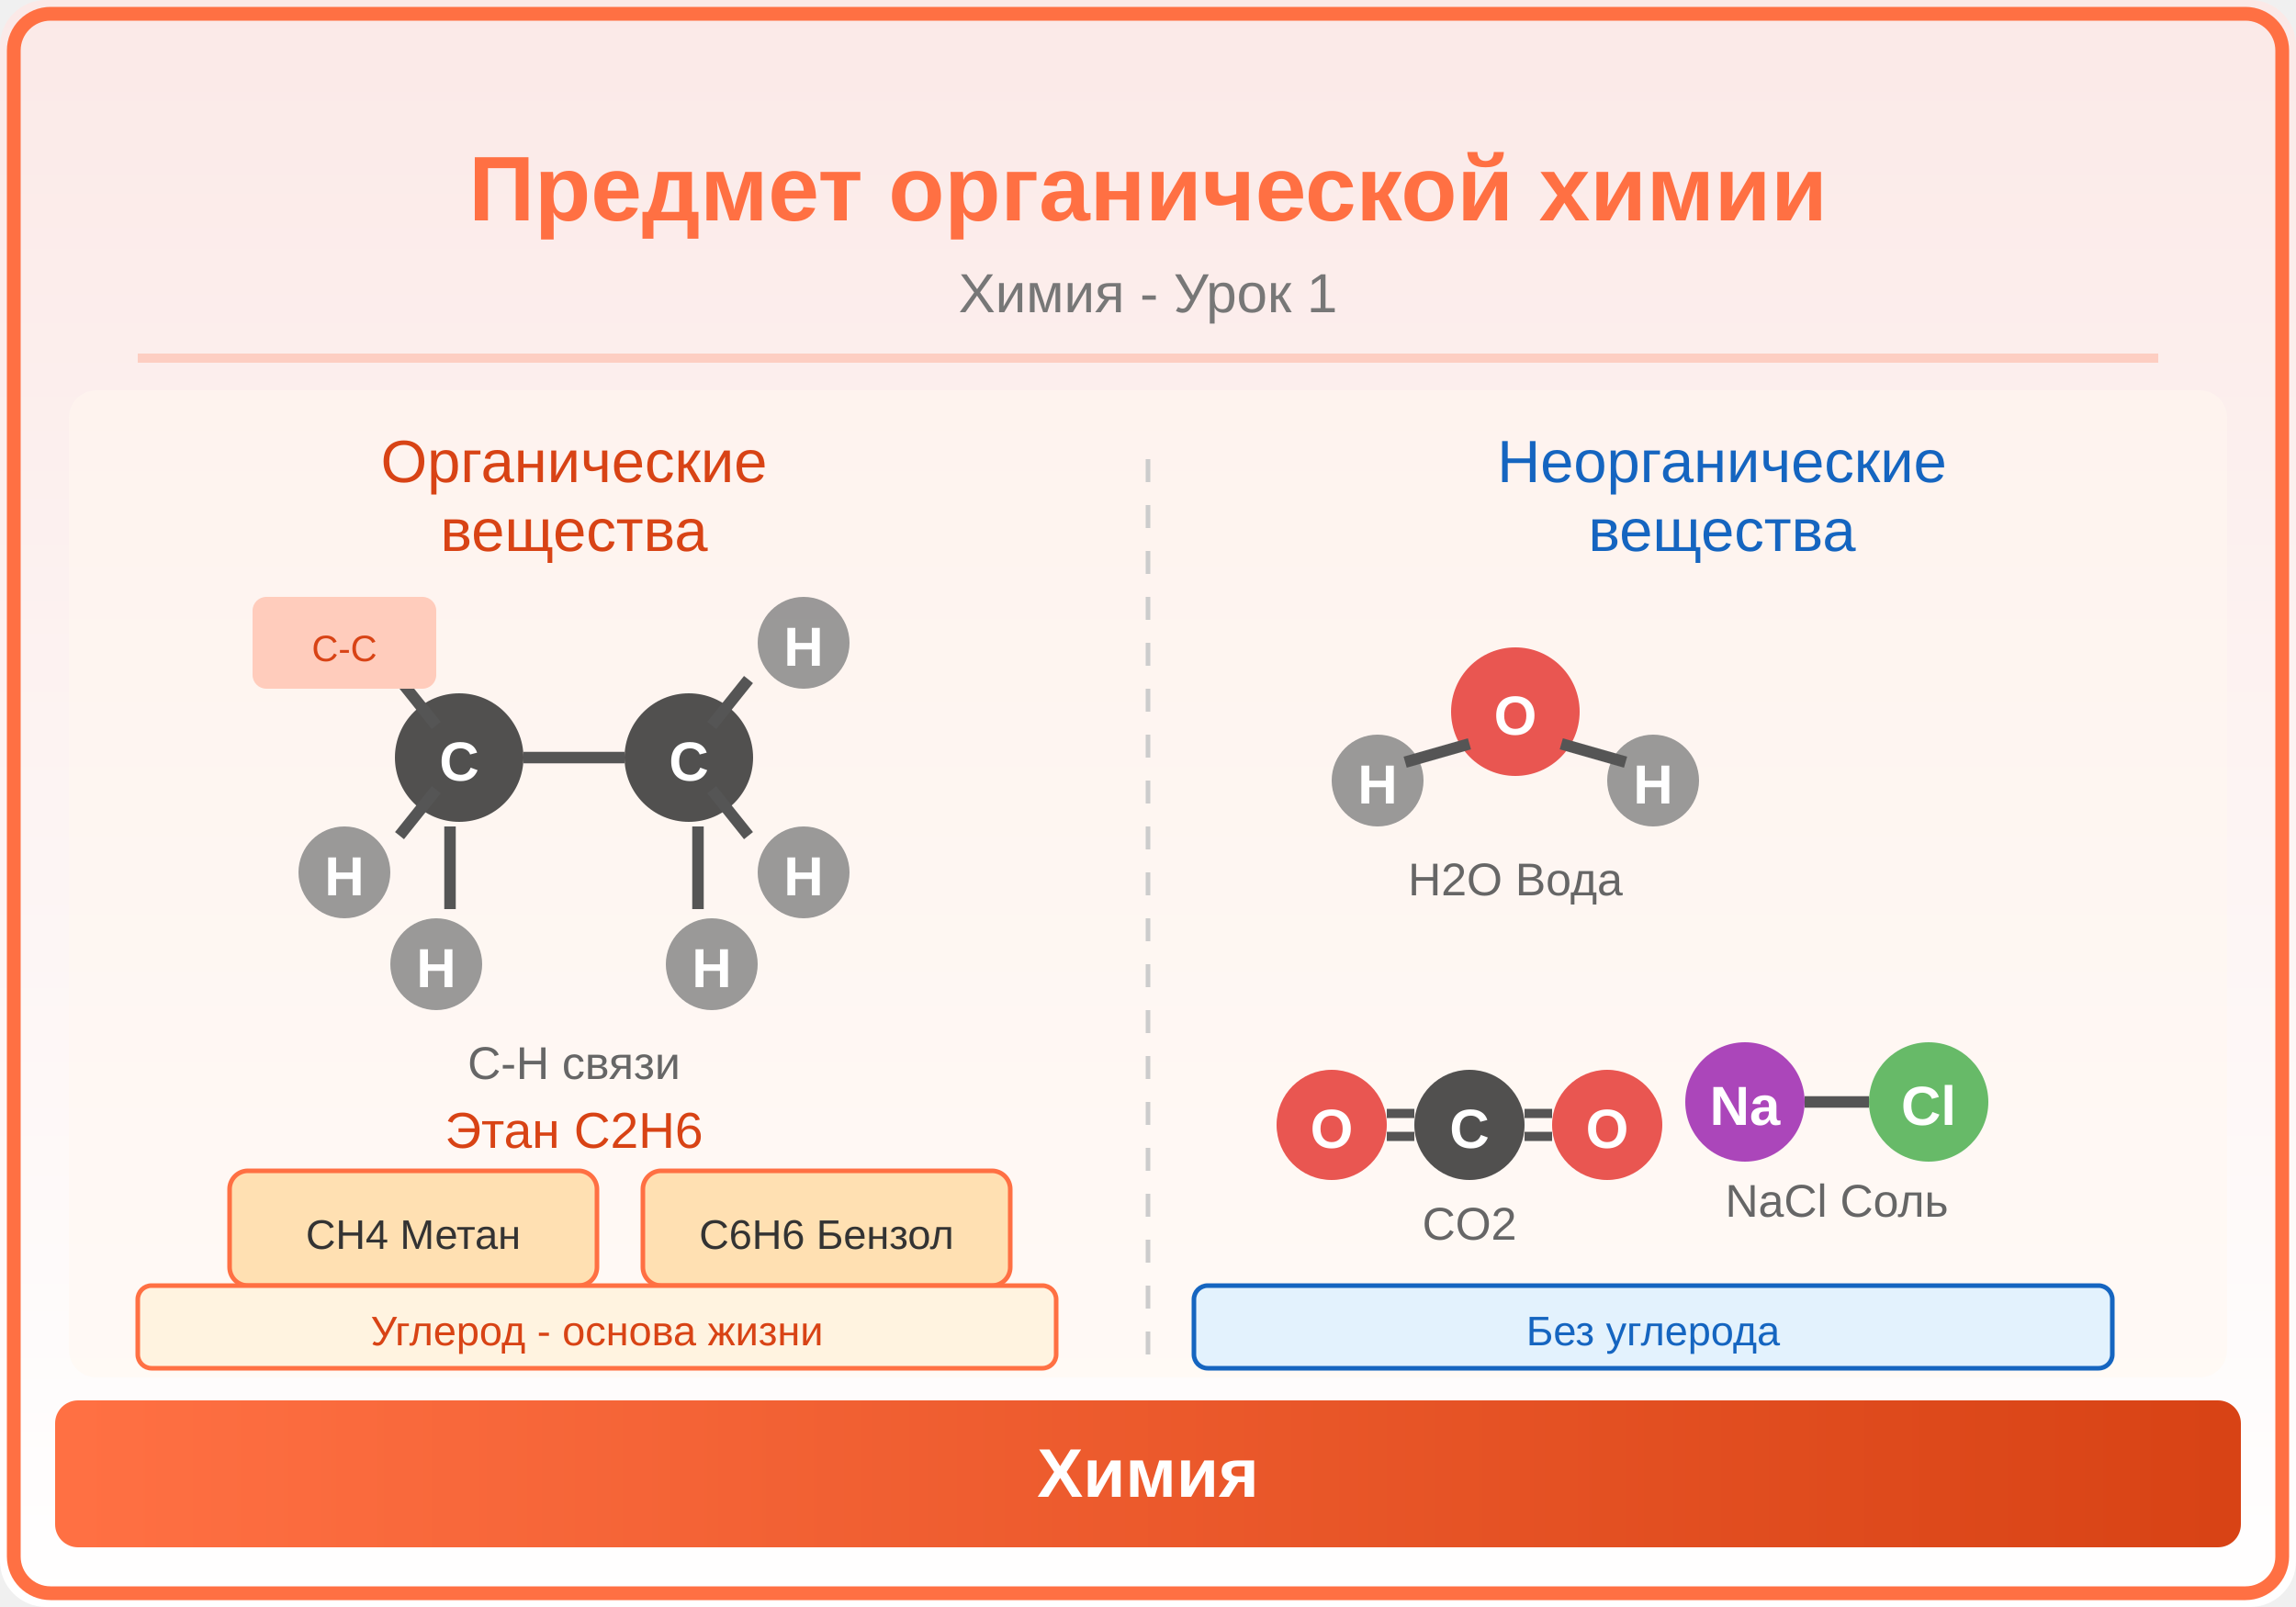
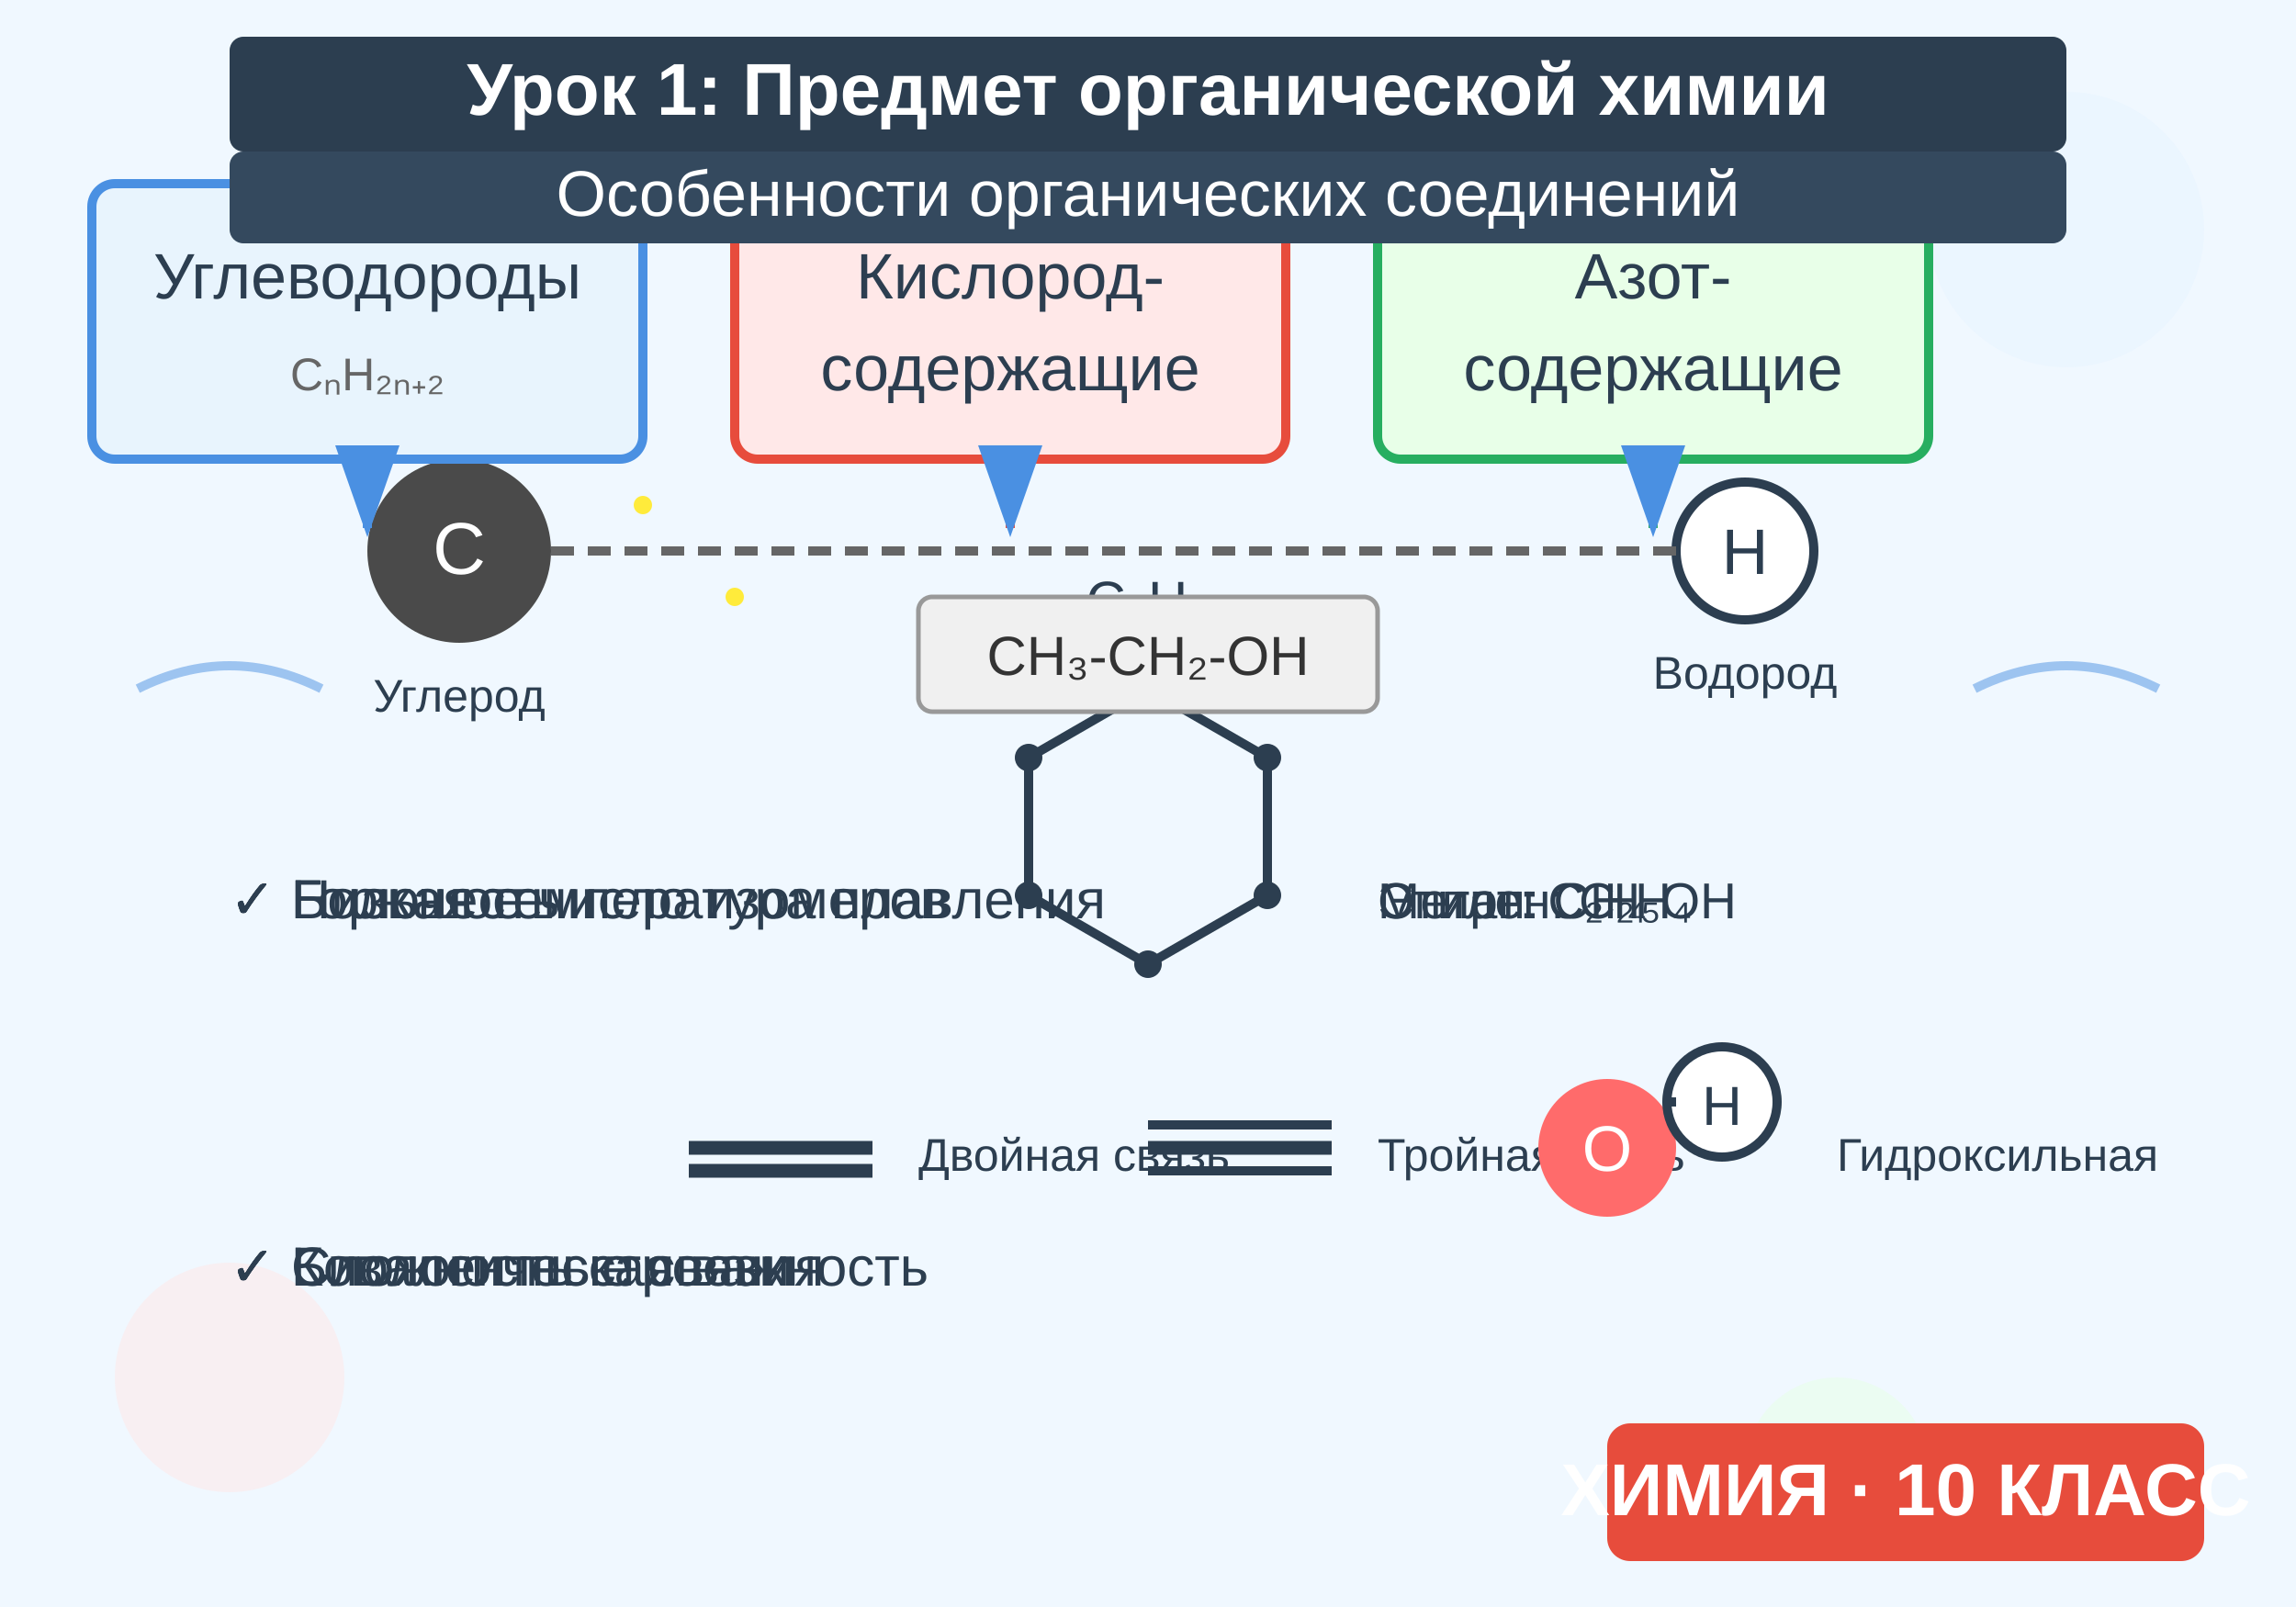
<svg xmlns="http://www.w3.org/2000/svg" viewBox="0 0 500 350">
+   <rect width="500" height="350" fill="#f0f8ff" />
+   <circle cx="450" cy="50" r="30" fill="#e6f3ff" opacity="0.5" />
+   <circle cx="50" cy="300" r="25" fill="#ffe6e6" opacity="0.5" />
+   <circle cx="400" cy="320" r="20" fill="#e6ffe6" opacity="0.5" />
+   <g transform="translate(250, 180)">
+     <polygon points="0,-30 26,-15 26,15 0,30 -26,15 -26,-15" fill="none" stroke="#2c3e50" stroke-width="2" />
+     <circle cx="0" cy="-30" r="3" fill="#2c3e50" />
+     <circle cx="26" cy="-15" r="3" fill="#2c3e50" />
+     <circle cx="26" cy="15" r="3" fill="#2c3e50" />
+     <circle cx="0" cy="30" r="3" fill="#2c3e50" />
+     <circle cx="-26" cy="15" r="3" fill="#2c3e50" />
+     <circle cx="-26" cy="-15" r="3" fill="#2c3e50" />
+     <text x="0" y="-45" text-anchor="middle" font-family="Arial" font-size="12" fill="#2c3e50">C₆H₆</text>
+   </g>
+   <g transform="translate(100, 120)">
+     <circle cx="0" cy="0" r="20" fill="#4a4a4a" />
+     <text x="0" y="5" text-anchor="middle" font-family="Arial" font-size="16" fill="white">C</text>
+     <text x="0" y="35" text-anchor="middle" font-family="Arial" font-size="10" fill="#2c3e50">Углерод</text>
+   </g>
+   <g transform="translate(380, 120)">
+     <circle cx="0" cy="0" r="15" fill="#ffffff" stroke="#2c3e50" stroke-width="2" />
+     <text x="0" y="5" text-anchor="middle" font-family="Arial" font-size="14" fill="#2c3e50">H</text>
+     <text x="0" y="30" text-anchor="middle" font-family="Arial" font-size="10" fill="#2c3e50">Водород</text>
+   </g>
+   <line x1="120" y1="120" x2="365" y2="120" stroke="#666" stroke-width="2" stroke-dasharray="5,3" />
+   <g transform="translate(150, 250)">
+     <line x1="0" y1="0" x2="40" y2="0" stroke="#2c3e50" stroke-width="3" />
+     <line x1="0" y1="5" x2="40" y2="5" stroke="#2c3e50" stroke-width="3" />
+     <text x="50" y="5" font-family="Arial" font-size="10" fill="#2c3e50">Двойная связь</text>
+   </g>
+   <g transform="translate(250, 250)">
+     <line x1="0" y1="-5" x2="40" y2="-5" stroke="#2c3e50" stroke-width="2" />
+     <line x1="0" y1="0" x2="40" y2="0" stroke="#2c3e50" stroke-width="3" />
+     <line x1="0" y1="5" x2="40" y2="5" stroke="#2c3e50" stroke-width="2" />
+     <text x="50" y="5" font-family="Arial" font-size="10" fill="#2c3e50">Тройная связь</text>
+   </g>
+   <g transform="translate(350, 250)">
+     <circle cx="0" cy="0" r="15" fill="#ff6b6b" />
+     <text x="0" y="5" text-anchor="middle" font-family="Arial" font-size="14" fill="white">O</text>
+     <circle cx="25" cy="-10" r="12" fill="#ffffff" stroke="#2c3e50" stroke-width="2" />
+     <text x="25" y="-5" text-anchor="middle" font-family="Arial" font-size="12" fill="#2c3e50">H</text>
+     <line x1="15" y1="-10" x2="13" y2="-10" stroke="#2c3e50" stroke-width="2" />
+     <text x="50" y="5" font-family="Arial" font-size="10" fill="#2c3e50">Гидроксильная</text>
+   </g>
+   <rect x="20" y="40" width="120" height="60" fill="#e8f4fd" stroke="#4a90e2" stroke-width="2" rx="5" />
+   <text x="80" y="65" text-anchor="middle" font-family="Arial" font-size="14" fill="#2c3e50">Углеводороды</text>
+   <text x="80" y="85" text-anchor="middle" font-family="Arial" font-size="10" fill="#666">CₙH₂ₙ₊₂</text>
+   <rect x="160" y="40" width="120" height="60" fill="#ffe8e8" stroke="#e74c3c" stroke-width="2" rx="5" />
+   <text x="220" y="65" text-anchor="middle" font-family="Arial" font-size="14" fill="#2c3e50">Кислород-</text>
+   <text x="220" y="85" text-anchor="middle" font-family="Arial" font-size="14" fill="#2c3e50">содержащие</text>
+   <rect x="300" y="40" width="120" height="60" fill="#e8ffe8" stroke="#27ae60" stroke-width="2" rx="5" />
+   <text x="360" y="65" text-anchor="middle" font-family="Arial" font-size="14" fill="#2c3e50">Азот-</text>
+   <text x="360" y="85" text-anchor="middle" font-family="Arial" font-size="14" fill="#2c3e50">содержащие</text>
+   <g transform="translate(50, 200)">
+     <text font-family="Arial" font-size="12" fill="#2c3e50">✓ Большое число изомеров</text>
+     <text font-family="Arial" font-size="12" fill="#2c3e50">✓ Низкая температура плавления</text>
+     <text font-family="Arial" font-size="12" fill="#2c3e50">✓ Горючесть</text>
+   </g>
+   <g transform="translate(50, 280)">
+     <text font-family="Arial" font-size="12" fill="#2c3e50">✓ Ковалентные связи</text>
+     <text font-family="Arial" font-size="12" fill="#2c3e50">✓ Сложность строения</text>
+     <text font-family="Arial" font-size="12" fill="#2c3e50">✓ Биологическая важность</text>
+   </g>
+   <g transform="translate(300, 200)">
+     <text font-family="Arial" font-size="11" fill="#2c3e50">Метан: CH₄</text>
+     <text font-family="Arial" font-size="11" fill="#2c3e50">Этилен: C₂H₄</text>
+     <text font-family="Arial" font-size="11" fill="#2c3e50">Спирт: C₂H₅OH</text>
+   </g>
  <defs>
-     <linearGradient id="bg" x1="0" y1="0" x2="0" y2="1">
-       <stop offset="0%" stop-color="#FBE9E7" />
-       <stop offset="100%" stop-color="#FFFFFF" />
-     </linearGradient>
-     <linearGradient id="panel" x1="0" y1="0" x2="1" y2="0">
-       <stop offset="0%" stop-color="#FF7043" />
-       <stop offset="100%" stop-color="#D84315" />
-     </linearGradient>
+     <marker id="arrowhead" markerWidth="10" markerHeight="7" refX="9" refY="3.5" orient="auto">
+       <polygon points="0 0, 10 3.5, 0 7" fill="#4a90e2" />
+     </marker>
  </defs>
-   <rect width="500" height="350" fill="url(#bg)" rx="10" />
-   <rect x="3" y="3" width="494" height="344" rx="8" fill="none" stroke="#FF7043" stroke-width="3" />
-   <text x="250" y="48" font-family="Arial,sans-serif" font-size="20" font-weight="bold" fill="#FF7043" text-anchor="middle">Предмет органической химии</text>
-   <text x="250" y="68" font-family="Arial,sans-serif" font-size="12" fill="#777" text-anchor="middle">Химия - Урок 1</text>
-   <line x1="30" y1="78" x2="470" y2="78" stroke="#FF7043" stroke-width="2" opacity="0.25" />
-   <clipPath id="ill">
-     <rect x="15" y="85" width="470" height="215" rx="6" />
-   </clipPath>
-   <g clip-path="url(#ill)">
-     <rect x="15" y="85" width="470" height="215" fill="#FFF8F0" opacity="0.5" />
-     <text x="125" y="105" font-family="Arial,sans-serif" font-size="13" fill="#D84315" text-anchor="middle">Органические</text>
-     <text x="125" y="120" font-family="Arial,sans-serif" font-size="13" fill="#D84315" text-anchor="middle">вещества</text>
-     <text x="375" y="105" font-family="Arial,sans-serif" font-size="13" fill="#1565C0" text-anchor="middle">Неорганические</text>
-     <text x="375" y="120" font-family="Arial,sans-serif" font-size="13" fill="#1565C0" text-anchor="middle">вещества</text>
-     <line x1="250" y1="100" x2="250" y2="295" stroke="#ccc" stroke-width="1" stroke-dasharray="5,5" />
-     <circle cx="100" cy="165" r="14" fill="#333" opacity="0.85" />
-     <text x="100" y="170" font-family="Arial,sans-serif" font-size="12" font-weight="bold" fill="white" text-anchor="middle">C</text>
-     <circle cx="150" cy="165" r="14" fill="#333" opacity="0.85" />
-     <text x="150" y="170" font-family="Arial,sans-serif" font-size="12" font-weight="bold" fill="white" text-anchor="middle">C</text>
-     <line x1="114" y1="165" x2="136" y2="165" stroke="#555" stroke-width="2.5" />
-     <circle cx="75" cy="140" r="10" fill="#888" opacity="0.85" />
-     <text x="75" y="145" font-family="Arial,sans-serif" font-size="12" font-weight="bold" fill="white" text-anchor="middle">H</text>
-     <line x1="87" y1="148" x2="95" y2="158" stroke="#555" stroke-width="2.5" />
-     <circle cx="75" cy="190" r="10" fill="#888" opacity="0.85" />
-     <text x="75" y="195" font-family="Arial,sans-serif" font-size="12" font-weight="bold" fill="white" text-anchor="middle">H</text>
-     <line x1="87" y1="182" x2="95" y2="172" stroke="#555" stroke-width="2.5" />
-     <circle cx="95" cy="210" r="10" fill="#888" opacity="0.85" />
-     <text x="95" y="215" font-family="Arial,sans-serif" font-size="12" font-weight="bold" fill="white" text-anchor="middle">H</text>
-     <line x1="98" y1="198" x2="98" y2="180" stroke="#555" stroke-width="2.5" />
-     <circle cx="175" cy="140" r="10" fill="#888" opacity="0.85" />
-     <text x="175" y="145" font-family="Arial,sans-serif" font-size="12" font-weight="bold" fill="white" text-anchor="middle">H</text>
-     <line x1="163" y1="148" x2="155" y2="158" stroke="#555" stroke-width="2.5" />
-     <circle cx="175" cy="190" r="10" fill="#888" opacity="0.85" />
-     <text x="175" y="195" font-family="Arial,sans-serif" font-size="12" font-weight="bold" fill="white" text-anchor="middle">H</text>
-     <line x1="163" y1="182" x2="155" y2="172" stroke="#555" stroke-width="2.5" />
-     <circle cx="155" cy="210" r="10" fill="#888" opacity="0.85" />
-     <text x="155" y="215" font-family="Arial,sans-serif" font-size="12" font-weight="bold" fill="white" text-anchor="middle">H</text>
-     <line x1="152" y1="198" x2="152" y2="180" stroke="#555" stroke-width="2.5" />
-     <text x="125" y="235" font-family="Arial,sans-serif" font-size="10" fill="#666" text-anchor="middle">C-H связи</text>
-     <text x="125" y="250" font-family="Arial,sans-serif" font-size="11" fill="#D84315" text-anchor="middle">Этан C2H6</text>
-     <rect x="50" y="255" width="80" height="25" rx="4" fill="#FFE0B2" stroke="#FF7043" stroke-width="1" />
-     <text x="90" y="272" font-family="Arial,sans-serif" font-size="9" fill="#333" text-anchor="middle">CH4 Метан</text>
-     <rect x="140" y="255" width="80" height="25" rx="4" fill="#FFE0B2" stroke="#FF7043" stroke-width="1" />
-     <text x="180" y="272" font-family="Arial,sans-serif" font-size="9" fill="#333" text-anchor="middle">C6H6 Бензол</text>
-     <rect x="55" y="130" width="40" height="20" rx="3" fill="#FFCCBC" />
-     <text x="75" y="144" font-family="Arial,sans-serif" font-size="8" fill="#D84315" text-anchor="middle">C-C</text>
-     <circle cx="330" cy="155" r="14" fill="#E53935" opacity="0.85" />
-     <text x="330" y="160" font-family="Arial,sans-serif" font-size="12" font-weight="bold" fill="white" text-anchor="middle">O</text>
-     <circle cx="360" cy="170" r="10" fill="#888" opacity="0.85" />
-     <text x="360" y="175" font-family="Arial,sans-serif" font-size="12" font-weight="bold" fill="white" text-anchor="middle">H</text>
-     <circle cx="300" cy="170" r="10" fill="#888" opacity="0.85" />
-     <text x="300" y="175" font-family="Arial,sans-serif" font-size="12" font-weight="bold" fill="white" text-anchor="middle">H</text>
-     <line x1="340" y1="162" x2="354" y2="166" stroke="#555" stroke-width="2.5" />
-     <line x1="320" y1="162" x2="306" y2="166" stroke="#555" stroke-width="2.5" />
-     <text x="330" y="195" font-family="Arial,sans-serif" font-size="10" fill="#666" text-anchor="middle">H2O Вода</text>
-     <circle cx="380" cy="240" r="13" fill="#9C27B0" opacity="0.85" />
-     <text x="380" y="245" font-family="Arial,sans-serif" font-size="12" font-weight="bold" fill="white" text-anchor="middle">Na</text>
-     <circle cx="420" cy="240" r="13" fill="#4CAF50" opacity="0.85" />
-     <text x="420" y="245" font-family="Arial,sans-serif" font-size="12" font-weight="bold" fill="white" text-anchor="middle">Cl</text>
-     <line x1="393" y1="240" x2="407" y2="240" stroke="#555" stroke-width="2.5" />
-     <text x="400" y="265" font-family="Arial,sans-serif" font-size="10" fill="#666" text-anchor="middle">NaCl Соль</text>
-     <circle cx="290" cy="245" r="12" fill="#E53935" opacity="0.85" />
-     <text x="290" y="250" font-family="Arial,sans-serif" font-size="12" font-weight="bold" fill="white" text-anchor="middle">O</text>
-     <circle cx="320" cy="245" r="12" fill="#333" opacity="0.85" />
-     <text x="320" y="250" font-family="Arial,sans-serif" font-size="12" font-weight="bold" fill="white" text-anchor="middle">C</text>
-     <circle cx="350" cy="245" r="12" fill="#E53935" opacity="0.85" />
-     <text x="350" y="250" font-family="Arial,sans-serif" font-size="12" font-weight="bold" fill="white" text-anchor="middle">O</text>
-     <line x1="302.0" y1="247.5" x2="308.0" y2="247.5" stroke="#555" stroke-width="2" />
-     <line x1="302.0" y1="242.5" x2="308.0" y2="242.5" stroke="#555" stroke-width="2" />
-     <line x1="332.0" y1="247.5" x2="338.0" y2="247.5" stroke="#555" stroke-width="2" />
-     <line x1="332.0" y1="242.5" x2="338.0" y2="242.5" stroke="#555" stroke-width="2" />
-     <text x="320" y="270" font-family="Arial,sans-serif" font-size="10" fill="#666" text-anchor="middle">CO2</text>
-     <rect x="30" y="280" width="200" height="18" rx="3" fill="#FFF3E0" stroke="#FF7043" stroke-width="1" />
-     <text x="130" y="293" font-family="Arial,sans-serif" font-size="9" fill="#D84315" text-anchor="middle">Углерод - основа жизни</text>
-     <rect x="260" y="280" width="200" height="18" rx="3" fill="#E3F2FD" stroke="#1565C0" stroke-width="1" />
-     <text x="360" y="293" font-family="Arial,sans-serif" font-size="9" fill="#1565C0" text-anchor="middle">Без углерода</text>
+   <line x1="80" y1="100" x2="80" y2="115" stroke="#4a90e2" stroke-width="2" marker-end="url(#arrowhead)" />
+   <line x1="220" y1="100" x2="220" y2="115" stroke="#e74c3c" stroke-width="2" marker-end="url(#arrowhead)" />
+   <line x1="360" y1="100" x2="360" y2="115" stroke="#27ae60" stroke-width="2" marker-end="url(#arrowhead)" />
+   <rect x="50" y="8" width="400" height="25" fill="#2c3e50" rx="3" />
+   <text x="250" y="25" text-anchor="middle" font-family="Arial" font-size="16" font-weight="bold" fill="white">Урок 1: Предмет органической химии</text>
+   <rect x="50" y="33" width="400" height="20" fill="#34495e" rx="3" />
+   <text x="250" y="47" text-anchor="middle" font-family="Arial" font-size="14" fill="white">Особенности органических соединений</text>
+   <rect x="350" y="310" width="130" height="30" fill="#e74c3c" rx="5" />
+   <text x="415" y="330" text-anchor="middle" font-family="Arial" font-size="16" font-weight="bold" fill="white">ХИМИЯ · 10 КЛАСС</text>
+   <path d="M 30 150 Q 50 140 70 150" stroke="#4a90e2" stroke-width="2" fill="none" opacity="0.5" />
+   <path d="M 430 150 Q 450 140 470 150" stroke="#4a90e2" stroke-width="2" fill="none" opacity="0.5" />
+   <g transform="translate(150, 120)">
+     <circle cx="-10" cy="-10" r="2" fill="#ffeb3b">
+       <animate attributeName="cx" values="-10;-15;-10" dur="2s" repeatCount="indefinite" />
+       <animate attributeName="cy" values="-10;-5;-10" dur="2s" repeatCount="indefinite" />
+     </circle>
+     <circle cx="10" cy="10" r="2" fill="#ffeb3b">
+       <animate attributeName="cx" values="10;15;10" dur="2s" repeatCount="indefinite" />
+       <animate attributeName="cy" values="10;5;10" dur="2s" repeatCount="indefinite" />
+     </circle>
  </g>
-   <rect x="12" y="305" width="476" height="32" rx="5" fill="url(#panel)" />
-   <text x="250" y="326" font-family="Arial,sans-serif" font-size="15" text-anchor="middle" fill="white" font-weight="bold">Химия</text>
+   <rect x="200" y="130" width="100" height="25" fill="#f0f0f0" stroke="#999" stroke-width="1" rx="3" />
+   <text x="250" y="147" text-anchor="middle" font-family="Arial" font-size="12" fill="#333">CH₃-CH₂-OH</text>
</svg>
